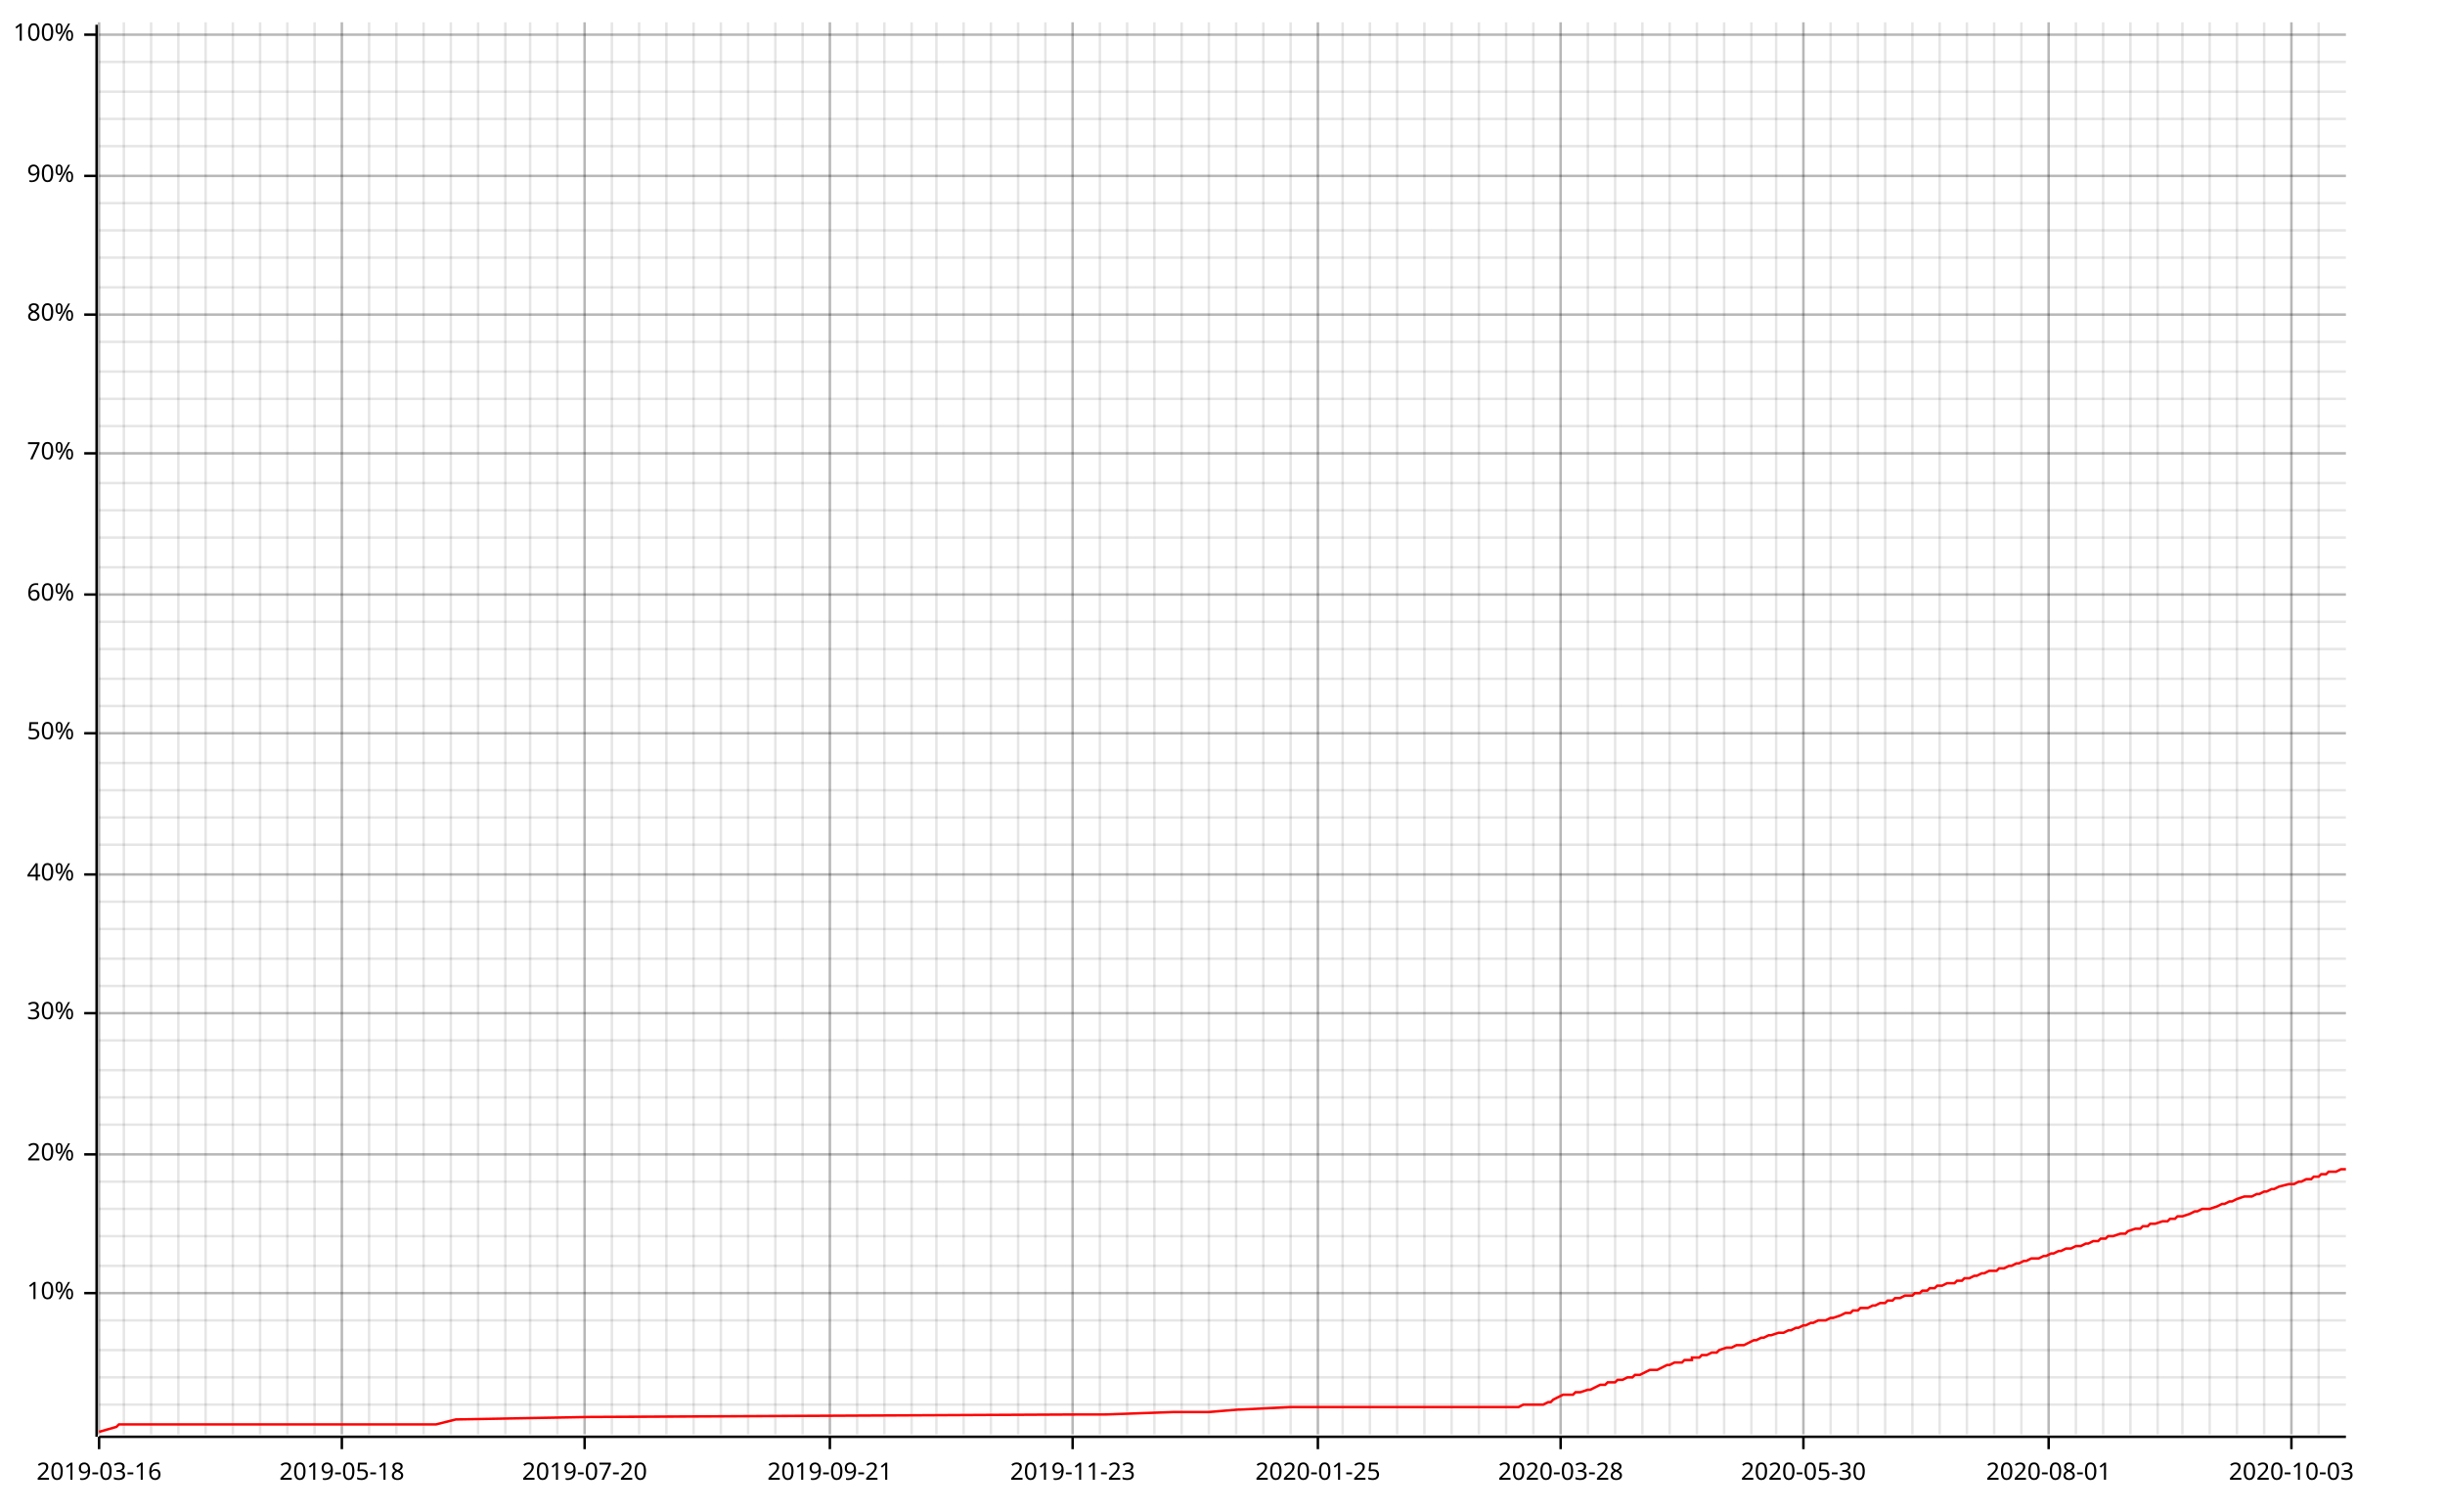
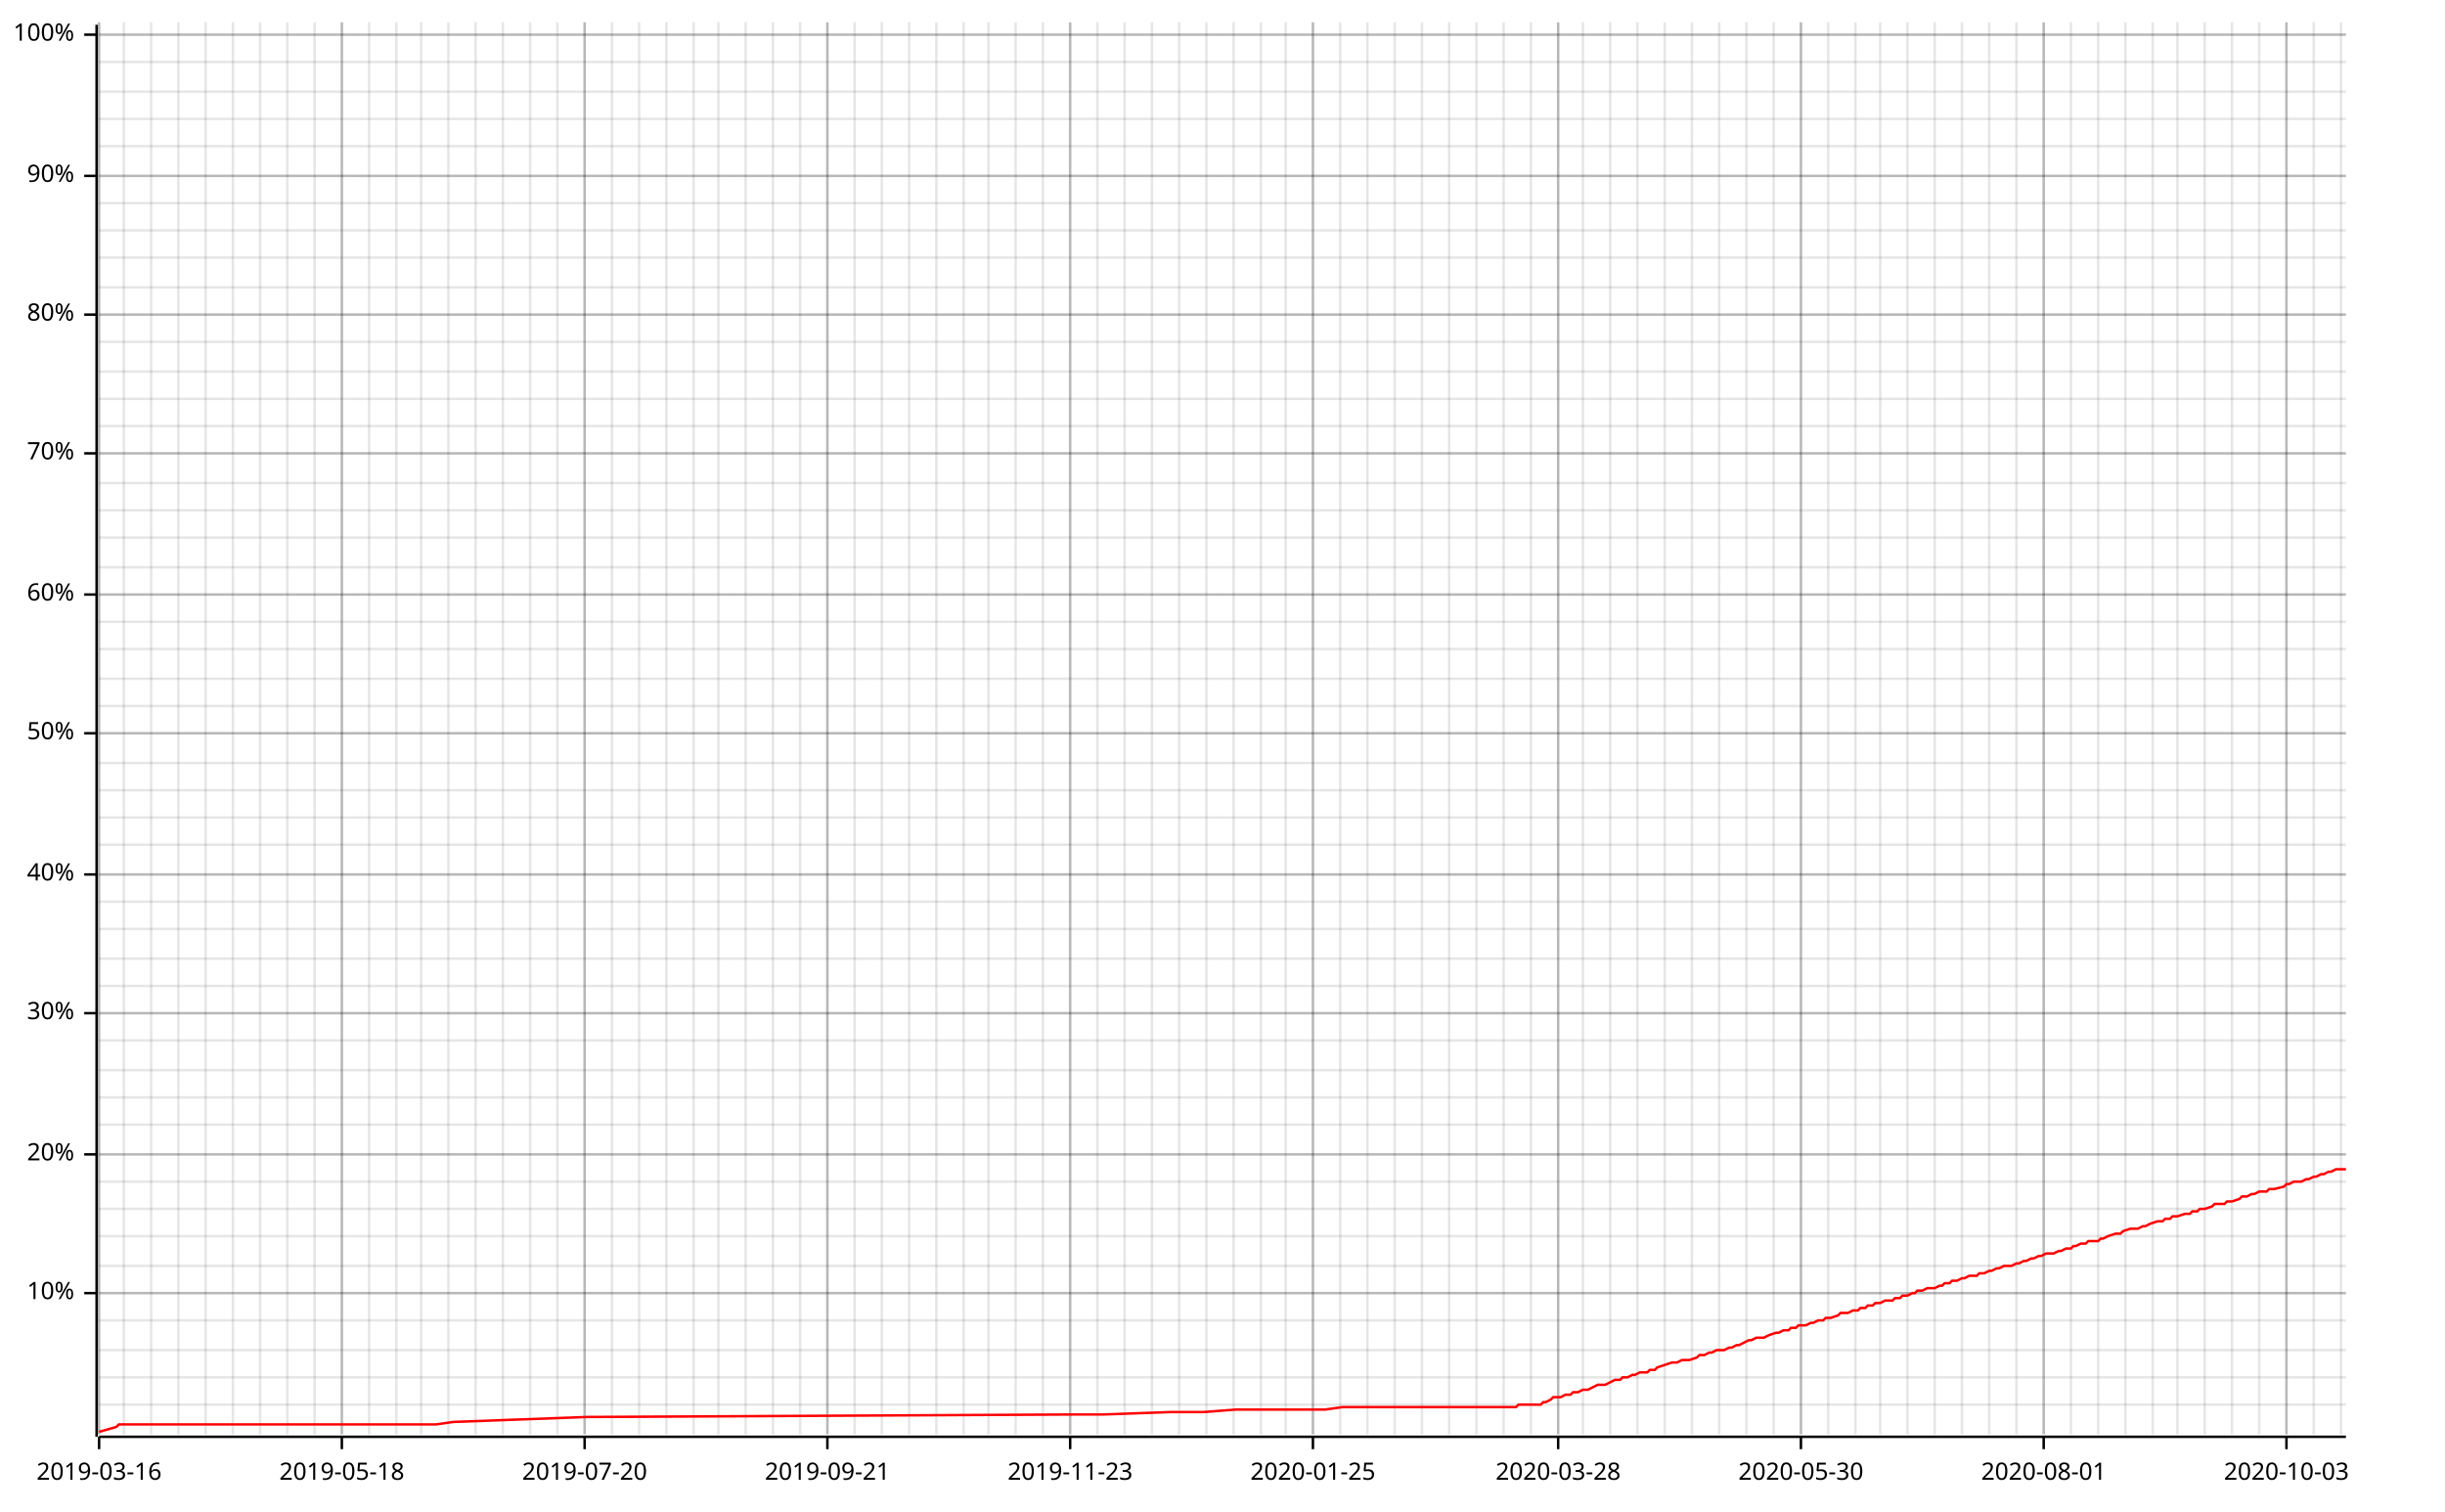
<svg xmlns="http://www.w3.org/2000/svg" width="987" height="610" viewBox="0 0 987 610">
  <line opacity="0.1" stroke="#000000" stroke-width="1" x1="40" y1="579" x2="40" y2="9" />
  <line opacity="0.1" stroke="#000000" stroke-width="1" x1="50" y1="579" x2="50" y2="9" />
  <line opacity="0.1" stroke="#000000" stroke-width="1" x1="61" y1="579" x2="61" y2="9" />
  <line opacity="0.1" stroke="#000000" stroke-width="1" x1="72" y1="579" x2="72" y2="9" />
  <line opacity="0.1" stroke="#000000" stroke-width="1" x1="83" y1="579" x2="83" y2="9" />
  <line opacity="0.1" stroke="#000000" stroke-width="1" x1="94" y1="579" x2="94" y2="9" />
  <line opacity="0.1" stroke="#000000" stroke-width="1" x1="105" y1="579" x2="105" y2="9" />
  <line opacity="0.1" stroke="#000000" stroke-width="1" x1="116" y1="579" x2="116" y2="9" />
  <line opacity="0.1" stroke="#000000" stroke-width="1" x1="127" y1="579" x2="127" y2="9" />
  <line opacity="0.1" stroke="#000000" stroke-width="1" x1="138" y1="579" x2="138" y2="9" />
  <line opacity="0.1" stroke="#000000" stroke-width="1" x1="149" y1="579" x2="149" y2="9" />
  <line opacity="0.1" stroke="#000000" stroke-width="1" x1="160" y1="579" x2="160" y2="9" />
-   <line opacity="0.1" stroke="#000000" stroke-width="1" x1="171" y1="579" x2="171" y2="9" />
-   <line opacity="0.1" stroke="#000000" stroke-width="1" x1="182" y1="579" x2="182" y2="9" />
-   <line opacity="0.1" stroke="#000000" stroke-width="1" x1="193" y1="579" x2="193" y2="9" />
-   <line opacity="0.1" stroke="#000000" stroke-width="1" x1="204" y1="579" x2="204" y2="9" />
+   <line opacity="0.1" stroke="#000000" stroke-width="1" x1="170" y1="579" x2="170" y2="9" />
+   <line opacity="0.1" stroke="#000000" stroke-width="1" x1="181" y1="579" x2="181" y2="9" />
+   <line opacity="0.1" stroke="#000000" stroke-width="1" x1="192" y1="579" x2="192" y2="9" />
+   <line opacity="0.1" stroke="#000000" stroke-width="1" x1="203" y1="579" x2="203" y2="9" />
  <line opacity="0.1" stroke="#000000" stroke-width="1" x1="214" y1="579" x2="214" y2="9" />
  <line opacity="0.1" stroke="#000000" stroke-width="1" x1="225" y1="579" x2="225" y2="9" />
  <line opacity="0.1" stroke="#000000" stroke-width="1" x1="236" y1="579" x2="236" y2="9" />
  <line opacity="0.1" stroke="#000000" stroke-width="1" x1="247" y1="579" x2="247" y2="9" />
  <line opacity="0.1" stroke="#000000" stroke-width="1" x1="258" y1="579" x2="258" y2="9" />
  <line opacity="0.1" stroke="#000000" stroke-width="1" x1="269" y1="579" x2="269" y2="9" />
  <line opacity="0.1" stroke="#000000" stroke-width="1" x1="280" y1="579" x2="280" y2="9" />
-   <line opacity="0.1" stroke="#000000" stroke-width="1" x1="291" y1="579" x2="291" y2="9" />
-   <line opacity="0.1" stroke="#000000" stroke-width="1" x1="302" y1="579" x2="302" y2="9" />
-   <line opacity="0.1" stroke="#000000" stroke-width="1" x1="313" y1="579" x2="313" y2="9" />
-   <line opacity="0.1" stroke="#000000" stroke-width="1" x1="324" y1="579" x2="324" y2="9" />
-   <line opacity="0.1" stroke="#000000" stroke-width="1" x1="335" y1="579" x2="335" y2="9" />
-   <line opacity="0.1" stroke="#000000" stroke-width="1" x1="346" y1="579" x2="346" y2="9" />
-   <line opacity="0.1" stroke="#000000" stroke-width="1" x1="357" y1="579" x2="357" y2="9" />
-   <line opacity="0.1" stroke="#000000" stroke-width="1" x1="368" y1="579" x2="368" y2="9" />
+   <line opacity="0.1" stroke="#000000" stroke-width="1" x1="290" y1="579" x2="290" y2="9" />
+   <line opacity="0.1" stroke="#000000" stroke-width="1" x1="301" y1="579" x2="301" y2="9" />
+   <line opacity="0.1" stroke="#000000" stroke-width="1" x1="312" y1="579" x2="312" y2="9" />
+   <line opacity="0.1" stroke="#000000" stroke-width="1" x1="323" y1="579" x2="323" y2="9" />
+   <line opacity="0.1" stroke="#000000" stroke-width="1" x1="334" y1="579" x2="334" y2="9" />
+   <line opacity="0.1" stroke="#000000" stroke-width="1" x1="345" y1="579" x2="345" y2="9" />
+   <line opacity="0.1" stroke="#000000" stroke-width="1" x1="356" y1="579" x2="356" y2="9" />
+   <line opacity="0.1" stroke="#000000" stroke-width="1" x1="367" y1="579" x2="367" y2="9" />
  <line opacity="0.1" stroke="#000000" stroke-width="1" x1="378" y1="579" x2="378" y2="9" />
  <line opacity="0.1" stroke="#000000" stroke-width="1" x1="389" y1="579" x2="389" y2="9" />
-   <line opacity="0.1" stroke="#000000" stroke-width="1" x1="400" y1="579" x2="400" y2="9" />
-   <line opacity="0.1" stroke="#000000" stroke-width="1" x1="411" y1="579" x2="411" y2="9" />
-   <line opacity="0.1" stroke="#000000" stroke-width="1" x1="422" y1="579" x2="422" y2="9" />
-   <line opacity="0.1" stroke="#000000" stroke-width="1" x1="433" y1="579" x2="433" y2="9" />
-   <line opacity="0.1" stroke="#000000" stroke-width="1" x1="444" y1="579" x2="444" y2="9" />
-   <line opacity="0.1" stroke="#000000" stroke-width="1" x1="455" y1="579" x2="455" y2="9" />
-   <line opacity="0.1" stroke="#000000" stroke-width="1" x1="466" y1="579" x2="466" y2="9" />
-   <line opacity="0.1" stroke="#000000" stroke-width="1" x1="477" y1="579" x2="477" y2="9" />
-   <line opacity="0.1" stroke="#000000" stroke-width="1" x1="488" y1="579" x2="488" y2="9" />
-   <line opacity="0.1" stroke="#000000" stroke-width="1" x1="499" y1="579" x2="499" y2="9" />
-   <line opacity="0.1" stroke="#000000" stroke-width="1" x1="510" y1="579" x2="510" y2="9" />
-   <line opacity="0.1" stroke="#000000" stroke-width="1" x1="521" y1="579" x2="521" y2="9" />
-   <line opacity="0.1" stroke="#000000" stroke-width="1" x1="532" y1="579" x2="532" y2="9" />
-   <line opacity="0.1" stroke="#000000" stroke-width="1" x1="542" y1="579" x2="542" y2="9" />
-   <line opacity="0.1" stroke="#000000" stroke-width="1" x1="553" y1="579" x2="553" y2="9" />
-   <line opacity="0.1" stroke="#000000" stroke-width="1" x1="564" y1="579" x2="564" y2="9" />
-   <line opacity="0.1" stroke="#000000" stroke-width="1" x1="575" y1="579" x2="575" y2="9" />
-   <line opacity="0.1" stroke="#000000" stroke-width="1" x1="586" y1="579" x2="586" y2="9" />
-   <line opacity="0.1" stroke="#000000" stroke-width="1" x1="597" y1="579" x2="597" y2="9" />
-   <line opacity="0.1" stroke="#000000" stroke-width="1" x1="608" y1="579" x2="608" y2="9" />
-   <line opacity="0.1" stroke="#000000" stroke-width="1" x1="619" y1="579" x2="619" y2="9" />
-   <line opacity="0.1" stroke="#000000" stroke-width="1" x1="630" y1="579" x2="630" y2="9" />
-   <line opacity="0.1" stroke="#000000" stroke-width="1" x1="641" y1="579" x2="641" y2="9" />
-   <line opacity="0.1" stroke="#000000" stroke-width="1" x1="652" y1="579" x2="652" y2="9" />
-   <line opacity="0.1" stroke="#000000" stroke-width="1" x1="663" y1="579" x2="663" y2="9" />
-   <line opacity="0.1" stroke="#000000" stroke-width="1" x1="674" y1="579" x2="674" y2="9" />
-   <line opacity="0.1" stroke="#000000" stroke-width="1" x1="685" y1="579" x2="685" y2="9" />
-   <line opacity="0.1" stroke="#000000" stroke-width="1" x1="696" y1="579" x2="696" y2="9" />
-   <line opacity="0.1" stroke="#000000" stroke-width="1" x1="707" y1="579" x2="707" y2="9" />
-   <line opacity="0.1" stroke="#000000" stroke-width="1" x1="717" y1="579" x2="717" y2="9" />
-   <line opacity="0.1" stroke="#000000" stroke-width="1" x1="728" y1="579" x2="728" y2="9" />
-   <line opacity="0.1" stroke="#000000" stroke-width="1" x1="739" y1="579" x2="739" y2="9" />
-   <line opacity="0.1" stroke="#000000" stroke-width="1" x1="750" y1="579" x2="750" y2="9" />
-   <line opacity="0.1" stroke="#000000" stroke-width="1" x1="761" y1="579" x2="761" y2="9" />
-   <line opacity="0.1" stroke="#000000" stroke-width="1" x1="772" y1="579" x2="772" y2="9" />
-   <line opacity="0.1" stroke="#000000" stroke-width="1" x1="783" y1="579" x2="783" y2="9" />
-   <line opacity="0.1" stroke="#000000" stroke-width="1" x1="794" y1="579" x2="794" y2="9" />
-   <line opacity="0.1" stroke="#000000" stroke-width="1" x1="805" y1="579" x2="805" y2="9" />
-   <line opacity="0.1" stroke="#000000" stroke-width="1" x1="816" y1="579" x2="816" y2="9" />
-   <line opacity="0.1" stroke="#000000" stroke-width="1" x1="827" y1="579" x2="827" y2="9" />
-   <line opacity="0.1" stroke="#000000" stroke-width="1" x1="838" y1="579" x2="838" y2="9" />
-   <line opacity="0.1" stroke="#000000" stroke-width="1" x1="849" y1="579" x2="849" y2="9" />
-   <line opacity="0.1" stroke="#000000" stroke-width="1" x1="860" y1="579" x2="860" y2="9" />
-   <line opacity="0.1" stroke="#000000" stroke-width="1" x1="871" y1="579" x2="871" y2="9" />
-   <line opacity="0.1" stroke="#000000" stroke-width="1" x1="881" y1="579" x2="881" y2="9" />
-   <line opacity="0.1" stroke="#000000" stroke-width="1" x1="892" y1="579" x2="892" y2="9" />
-   <line opacity="0.1" stroke="#000000" stroke-width="1" x1="903" y1="579" x2="903" y2="9" />
-   <line opacity="0.1" stroke="#000000" stroke-width="1" x1="914" y1="579" x2="914" y2="9" />
-   <line opacity="0.1" stroke="#000000" stroke-width="1" x1="925" y1="579" x2="925" y2="9" />
-   <line opacity="0.1" stroke="#000000" stroke-width="1" x1="936" y1="579" x2="936" y2="9" />
+   <line opacity="0.1" stroke="#000000" stroke-width="1" x1="399" y1="579" x2="399" y2="9" />
+   <line opacity="0.1" stroke="#000000" stroke-width="1" x1="410" y1="579" x2="410" y2="9" />
+   <line opacity="0.1" stroke="#000000" stroke-width="1" x1="421" y1="579" x2="421" y2="9" />
+   <line opacity="0.1" stroke="#000000" stroke-width="1" x1="432" y1="579" x2="432" y2="9" />
+   <line opacity="0.1" stroke="#000000" stroke-width="1" x1="443" y1="579" x2="443" y2="9" />
+   <line opacity="0.1" stroke="#000000" stroke-width="1" x1="454" y1="579" x2="454" y2="9" />
+   <line opacity="0.1" stroke="#000000" stroke-width="1" x1="465" y1="579" x2="465" y2="9" />
+   <line opacity="0.1" stroke="#000000" stroke-width="1" x1="476" y1="579" x2="476" y2="9" />
+   <line opacity="0.1" stroke="#000000" stroke-width="1" x1="487" y1="579" x2="487" y2="9" />
+   <line opacity="0.1" stroke="#000000" stroke-width="1" x1="498" y1="579" x2="498" y2="9" />
+   <line opacity="0.1" stroke="#000000" stroke-width="1" x1="509" y1="579" x2="509" y2="9" />
+   <line opacity="0.1" stroke="#000000" stroke-width="1" x1="519" y1="579" x2="519" y2="9" />
+   <line opacity="0.1" stroke="#000000" stroke-width="1" x1="530" y1="579" x2="530" y2="9" />
+   <line opacity="0.1" stroke="#000000" stroke-width="1" x1="541" y1="579" x2="541" y2="9" />
+   <line opacity="0.1" stroke="#000000" stroke-width="1" x1="552" y1="579" x2="552" y2="9" />
+   <line opacity="0.1" stroke="#000000" stroke-width="1" x1="563" y1="579" x2="563" y2="9" />
+   <line opacity="0.1" stroke="#000000" stroke-width="1" x1="574" y1="579" x2="574" y2="9" />
+   <line opacity="0.1" stroke="#000000" stroke-width="1" x1="585" y1="579" x2="585" y2="9" />
+   <line opacity="0.1" stroke="#000000" stroke-width="1" x1="596" y1="579" x2="596" y2="9" />
+   <line opacity="0.1" stroke="#000000" stroke-width="1" x1="607" y1="579" x2="607" y2="9" />
+   <line opacity="0.1" stroke="#000000" stroke-width="1" x1="618" y1="579" x2="618" y2="9" />
+   <line opacity="0.1" stroke="#000000" stroke-width="1" x1="629" y1="579" x2="629" y2="9" />
+   <line opacity="0.1" stroke="#000000" stroke-width="1" x1="639" y1="579" x2="639" y2="9" />
+   <line opacity="0.1" stroke="#000000" stroke-width="1" x1="650" y1="579" x2="650" y2="9" />
+   <line opacity="0.1" stroke="#000000" stroke-width="1" x1="661" y1="579" x2="661" y2="9" />
+   <line opacity="0.1" stroke="#000000" stroke-width="1" x1="672" y1="579" x2="672" y2="9" />
+   <line opacity="0.1" stroke="#000000" stroke-width="1" x1="683" y1="579" x2="683" y2="9" />
+   <line opacity="0.1" stroke="#000000" stroke-width="1" x1="694" y1="579" x2="694" y2="9" />
+   <line opacity="0.1" stroke="#000000" stroke-width="1" x1="705" y1="579" x2="705" y2="9" />
+   <line opacity="0.1" stroke="#000000" stroke-width="1" x1="716" y1="579" x2="716" y2="9" />
+   <line opacity="0.1" stroke="#000000" stroke-width="1" x1="727" y1="579" x2="727" y2="9" />
+   <line opacity="0.1" stroke="#000000" stroke-width="1" x1="738" y1="579" x2="738" y2="9" />
+   <line opacity="0.1" stroke="#000000" stroke-width="1" x1="749" y1="579" x2="749" y2="9" />
+   <line opacity="0.1" stroke="#000000" stroke-width="1" x1="759" y1="579" x2="759" y2="9" />
+   <line opacity="0.1" stroke="#000000" stroke-width="1" x1="770" y1="579" x2="770" y2="9" />
+   <line opacity="0.1" stroke="#000000" stroke-width="1" x1="781" y1="579" x2="781" y2="9" />
+   <line opacity="0.1" stroke="#000000" stroke-width="1" x1="792" y1="579" x2="792" y2="9" />
+   <line opacity="0.1" stroke="#000000" stroke-width="1" x1="803" y1="579" x2="803" y2="9" />
+   <line opacity="0.1" stroke="#000000" stroke-width="1" x1="814" y1="579" x2="814" y2="9" />
+   <line opacity="0.1" stroke="#000000" stroke-width="1" x1="825" y1="579" x2="825" y2="9" />
+   <line opacity="0.1" stroke="#000000" stroke-width="1" x1="836" y1="579" x2="836" y2="9" />
+   <line opacity="0.1" stroke="#000000" stroke-width="1" x1="847" y1="579" x2="847" y2="9" />
+   <line opacity="0.1" stroke="#000000" stroke-width="1" x1="858" y1="579" x2="858" y2="9" />
+   <line opacity="0.1" stroke="#000000" stroke-width="1" x1="869" y1="579" x2="869" y2="9" />
+   <line opacity="0.1" stroke="#000000" stroke-width="1" x1="879" y1="579" x2="879" y2="9" />
+   <line opacity="0.1" stroke="#000000" stroke-width="1" x1="890" y1="579" x2="890" y2="9" />
+   <line opacity="0.1" stroke="#000000" stroke-width="1" x1="901" y1="579" x2="901" y2="9" />
+   <line opacity="0.1" stroke="#000000" stroke-width="1" x1="912" y1="579" x2="912" y2="9" />
+   <line opacity="0.1" stroke="#000000" stroke-width="1" x1="923" y1="579" x2="923" y2="9" />
+   <line opacity="0.1" stroke="#000000" stroke-width="1" x1="934" y1="579" x2="934" y2="9" />
+   <line opacity="0.1" stroke="#000000" stroke-width="1" x1="945" y1="579" x2="945" y2="9" />
  <line opacity="0.1" stroke="#000000" stroke-width="1" x1="40" y1="567" x2="947" y2="567" />
  <line opacity="0.1" stroke="#000000" stroke-width="1" x1="40" y1="556" x2="947" y2="556" />
  <line opacity="0.1" stroke="#000000" stroke-width="1" x1="40" y1="545" x2="947" y2="545" />
  <line opacity="0.1" stroke="#000000" stroke-width="1" x1="40" y1="533" x2="947" y2="533" />
  <line opacity="0.1" stroke="#000000" stroke-width="1" x1="40" y1="522" x2="947" y2="522" />
  <line opacity="0.1" stroke="#000000" stroke-width="1" x1="40" y1="511" x2="947" y2="511" />
  <line opacity="0.1" stroke="#000000" stroke-width="1" x1="40" y1="499" x2="947" y2="499" />
  <line opacity="0.1" stroke="#000000" stroke-width="1" x1="40" y1="488" x2="947" y2="488" />
  <line opacity="0.1" stroke="#000000" stroke-width="1" x1="40" y1="477" x2="947" y2="477" />
  <line opacity="0.1" stroke="#000000" stroke-width="1" x1="40" y1="466" x2="947" y2="466" />
  <line opacity="0.1" stroke="#000000" stroke-width="1" x1="40" y1="454" x2="947" y2="454" />
  <line opacity="0.1" stroke="#000000" stroke-width="1" x1="40" y1="443" x2="947" y2="443" />
  <line opacity="0.1" stroke="#000000" stroke-width="1" x1="40" y1="432" x2="947" y2="432" />
  <line opacity="0.1" stroke="#000000" stroke-width="1" x1="40" y1="420" x2="947" y2="420" />
  <line opacity="0.1" stroke="#000000" stroke-width="1" x1="40" y1="409" x2="947" y2="409" />
  <line opacity="0.1" stroke="#000000" stroke-width="1" x1="40" y1="398" x2="947" y2="398" />
  <line opacity="0.1" stroke="#000000" stroke-width="1" x1="40" y1="387" x2="947" y2="387" />
  <line opacity="0.1" stroke="#000000" stroke-width="1" x1="40" y1="375" x2="947" y2="375" />
  <line opacity="0.1" stroke="#000000" stroke-width="1" x1="40" y1="364" x2="947" y2="364" />
  <line opacity="0.1" stroke="#000000" stroke-width="1" x1="40" y1="353" x2="947" y2="353" />
  <line opacity="0.1" stroke="#000000" stroke-width="1" x1="40" y1="341" x2="947" y2="341" />
  <line opacity="0.1" stroke="#000000" stroke-width="1" x1="40" y1="330" x2="947" y2="330" />
  <line opacity="0.1" stroke="#000000" stroke-width="1" x1="40" y1="319" x2="947" y2="319" />
  <line opacity="0.1" stroke="#000000" stroke-width="1" x1="40" y1="308" x2="947" y2="308" />
  <line opacity="0.1" stroke="#000000" stroke-width="1" x1="40" y1="296" x2="947" y2="296" />
  <line opacity="0.1" stroke="#000000" stroke-width="1" x1="40" y1="285" x2="947" y2="285" />
  <line opacity="0.1" stroke="#000000" stroke-width="1" x1="40" y1="274" x2="947" y2="274" />
  <line opacity="0.1" stroke="#000000" stroke-width="1" x1="40" y1="262" x2="947" y2="262" />
  <line opacity="0.1" stroke="#000000" stroke-width="1" x1="40" y1="251" x2="947" y2="251" />
  <line opacity="0.1" stroke="#000000" stroke-width="1" x1="40" y1="240" x2="947" y2="240" />
  <line opacity="0.1" stroke="#000000" stroke-width="1" x1="40" y1="229" x2="947" y2="229" />
  <line opacity="0.1" stroke="#000000" stroke-width="1" x1="40" y1="217" x2="947" y2="217" />
  <line opacity="0.1" stroke="#000000" stroke-width="1" x1="40" y1="206" x2="947" y2="206" />
  <line opacity="0.1" stroke="#000000" stroke-width="1" x1="40" y1="195" x2="947" y2="195" />
  <line opacity="0.1" stroke="#000000" stroke-width="1" x1="40" y1="183" x2="947" y2="183" />
  <line opacity="0.1" stroke="#000000" stroke-width="1" x1="40" y1="172" x2="947" y2="172" />
  <line opacity="0.1" stroke="#000000" stroke-width="1" x1="40" y1="161" x2="947" y2="161" />
  <line opacity="0.1" stroke="#000000" stroke-width="1" x1="40" y1="150" x2="947" y2="150" />
  <line opacity="0.1" stroke="#000000" stroke-width="1" x1="40" y1="138" x2="947" y2="138" />
  <line opacity="0.1" stroke="#000000" stroke-width="1" x1="40" y1="127" x2="947" y2="127" />
  <line opacity="0.1" stroke="#000000" stroke-width="1" x1="40" y1="116" x2="947" y2="116" />
  <line opacity="0.1" stroke="#000000" stroke-width="1" x1="40" y1="104" x2="947" y2="104" />
  <line opacity="0.1" stroke="#000000" stroke-width="1" x1="40" y1="93" x2="947" y2="93" />
  <line opacity="0.1" stroke="#000000" stroke-width="1" x1="40" y1="82" x2="947" y2="82" />
  <line opacity="0.1" stroke="#000000" stroke-width="1" x1="40" y1="71" x2="947" y2="71" />
  <line opacity="0.1" stroke="#000000" stroke-width="1" x1="40" y1="59" x2="947" y2="59" />
  <line opacity="0.1" stroke="#000000" stroke-width="1" x1="40" y1="48" x2="947" y2="48" />
  <line opacity="0.1" stroke="#000000" stroke-width="1" x1="40" y1="37" x2="947" y2="37" />
  <line opacity="0.1" stroke="#000000" stroke-width="1" x1="40" y1="25" x2="947" y2="25" />
  <line opacity="0.1" stroke="#000000" stroke-width="1" x1="40" y1="14" x2="947" y2="14" />
  <line opacity="0.2" stroke="#000000" stroke-width="1" x1="40" y1="579" x2="40" y2="9" />
  <line opacity="0.2" stroke="#000000" stroke-width="1" x1="138" y1="579" x2="138" y2="9" />
  <line opacity="0.2" stroke="#000000" stroke-width="1" x1="236" y1="579" x2="236" y2="9" />
-   <line opacity="0.2" stroke="#000000" stroke-width="1" x1="335" y1="579" x2="335" y2="9" />
-   <line opacity="0.2" stroke="#000000" stroke-width="1" x1="433" y1="579" x2="433" y2="9" />
-   <line opacity="0.2" stroke="#000000" stroke-width="1" x1="532" y1="579" x2="532" y2="9" />
-   <line opacity="0.2" stroke="#000000" stroke-width="1" x1="630" y1="579" x2="630" y2="9" />
-   <line opacity="0.2" stroke="#000000" stroke-width="1" x1="728" y1="579" x2="728" y2="9" />
-   <line opacity="0.2" stroke="#000000" stroke-width="1" x1="827" y1="579" x2="827" y2="9" />
-   <line opacity="0.2" stroke="#000000" stroke-width="1" x1="925" y1="579" x2="925" y2="9" />
+   <line opacity="0.2" stroke="#000000" stroke-width="1" x1="334" y1="579" x2="334" y2="9" />
+   <line opacity="0.2" stroke="#000000" stroke-width="1" x1="432" y1="579" x2="432" y2="9" />
+   <line opacity="0.2" stroke="#000000" stroke-width="1" x1="530" y1="579" x2="530" y2="9" />
+   <line opacity="0.2" stroke="#000000" stroke-width="1" x1="629" y1="579" x2="629" y2="9" />
+   <line opacity="0.2" stroke="#000000" stroke-width="1" x1="727" y1="579" x2="727" y2="9" />
+   <line opacity="0.2" stroke="#000000" stroke-width="1" x1="825" y1="579" x2="825" y2="9" />
+   <line opacity="0.2" stroke="#000000" stroke-width="1" x1="923" y1="579" x2="923" y2="9" />
  <line opacity="0.2" stroke="#000000" stroke-width="1" x1="40" y1="522" x2="947" y2="522" />
  <line opacity="0.2" stroke="#000000" stroke-width="1" x1="40" y1="466" x2="947" y2="466" />
  <line opacity="0.2" stroke="#000000" stroke-width="1" x1="40" y1="409" x2="947" y2="409" />
  <line opacity="0.2" stroke="#000000" stroke-width="1" x1="40" y1="353" x2="947" y2="353" />
  <line opacity="0.2" stroke="#000000" stroke-width="1" x1="40" y1="296" x2="947" y2="296" />
  <line opacity="0.2" stroke="#000000" stroke-width="1" x1="40" y1="240" x2="947" y2="240" />
  <line opacity="0.2" stroke="#000000" stroke-width="1" x1="40" y1="183" x2="947" y2="183" />
  <line opacity="0.2" stroke="#000000" stroke-width="1" x1="40" y1="127" x2="947" y2="127" />
  <line opacity="0.2" stroke="#000000" stroke-width="1" x1="40" y1="71" x2="947" y2="71" />
  <line opacity="0.2" stroke="#000000" stroke-width="1" x1="40" y1="14" x2="947" y2="14" />
  <polyline fill="none" opacity="1" stroke="#000000" stroke-width="1" points="39,10 39,580 " />
  <text x="30" y="522" dy="0.5ex" text-anchor="end" font-family="sans-serif" font-size="9.677" opacity="1" fill="#000000">
10%
</text>
  <polyline fill="none" opacity="1" stroke="#000000" stroke-width="1" points="34,522 39,522 " />
  <text x="30" y="466" dy="0.5ex" text-anchor="end" font-family="sans-serif" font-size="9.677" opacity="1" fill="#000000">
20%
</text>
  <polyline fill="none" opacity="1" stroke="#000000" stroke-width="1" points="34,466 39,466 " />
  <text x="30" y="409" dy="0.5ex" text-anchor="end" font-family="sans-serif" font-size="9.677" opacity="1" fill="#000000">
30%
</text>
  <polyline fill="none" opacity="1" stroke="#000000" stroke-width="1" points="34,409 39,409 " />
  <text x="30" y="353" dy="0.5ex" text-anchor="end" font-family="sans-serif" font-size="9.677" opacity="1" fill="#000000">
40%
</text>
  <polyline fill="none" opacity="1" stroke="#000000" stroke-width="1" points="34,353 39,353 " />
  <text x="30" y="296" dy="0.5ex" text-anchor="end" font-family="sans-serif" font-size="9.677" opacity="1" fill="#000000">
50%
</text>
  <polyline fill="none" opacity="1" stroke="#000000" stroke-width="1" points="34,296 39,296 " />
  <text x="30" y="240" dy="0.5ex" text-anchor="end" font-family="sans-serif" font-size="9.677" opacity="1" fill="#000000">
60%
</text>
  <polyline fill="none" opacity="1" stroke="#000000" stroke-width="1" points="34,240 39,240 " />
  <text x="30" y="183" dy="0.5ex" text-anchor="end" font-family="sans-serif" font-size="9.677" opacity="1" fill="#000000">
70%
</text>
  <polyline fill="none" opacity="1" stroke="#000000" stroke-width="1" points="34,183 39,183 " />
  <text x="30" y="127" dy="0.5ex" text-anchor="end" font-family="sans-serif" font-size="9.677" opacity="1" fill="#000000">
80%
</text>
  <polyline fill="none" opacity="1" stroke="#000000" stroke-width="1" points="34,127 39,127 " />
  <text x="30" y="71" dy="0.5ex" text-anchor="end" font-family="sans-serif" font-size="9.677" opacity="1" fill="#000000">
90%
</text>
  <polyline fill="none" opacity="1" stroke="#000000" stroke-width="1" points="34,71 39,71 " />
  <text x="30" y="14" dy="0.5ex" text-anchor="end" font-family="sans-serif" font-size="9.677" opacity="1" fill="#000000">
100%
</text>
  <polyline fill="none" opacity="1" stroke="#000000" stroke-width="1" points="34,14 39,14 " />
  <polyline fill="none" opacity="1" stroke="#000000" stroke-width="1" points="40,580 947,580 " />
  <text x="40" y="590" dy="0.76em" text-anchor="middle" font-family="sans-serif" font-size="9.677" opacity="1" fill="#000000">
2019-03-16
</text>
  <polyline fill="none" opacity="1" stroke="#000000" stroke-width="1" points="40,580 40,585 " />
  <text x="138" y="590" dy="0.76em" text-anchor="middle" font-family="sans-serif" font-size="9.677" opacity="1" fill="#000000">
2019-05-18
</text>
  <polyline fill="none" opacity="1" stroke="#000000" stroke-width="1" points="138,580 138,585 " />
  <text x="236" y="590" dy="0.76em" text-anchor="middle" font-family="sans-serif" font-size="9.677" opacity="1" fill="#000000">
2019-07-20
</text>
  <polyline fill="none" opacity="1" stroke="#000000" stroke-width="1" points="236,580 236,585 " />
-   <text x="335" y="590" dy="0.76em" text-anchor="middle" font-family="sans-serif" font-size="9.677" opacity="1" fill="#000000">
+   <text x="334" y="590" dy="0.76em" text-anchor="middle" font-family="sans-serif" font-size="9.677" opacity="1" fill="#000000">
2019-09-21
</text>
-   <polyline fill="none" opacity="1" stroke="#000000" stroke-width="1" points="335,580 335,585 " />
-   <text x="433" y="590" dy="0.76em" text-anchor="middle" font-family="sans-serif" font-size="9.677" opacity="1" fill="#000000">
+   <polyline fill="none" opacity="1" stroke="#000000" stroke-width="1" points="334,580 334,585 " />
+   <text x="432" y="590" dy="0.76em" text-anchor="middle" font-family="sans-serif" font-size="9.677" opacity="1" fill="#000000">
2019-11-23
</text>
-   <polyline fill="none" opacity="1" stroke="#000000" stroke-width="1" points="433,580 433,585 " />
-   <text x="532" y="590" dy="0.76em" text-anchor="middle" font-family="sans-serif" font-size="9.677" opacity="1" fill="#000000">
+   <polyline fill="none" opacity="1" stroke="#000000" stroke-width="1" points="432,580 432,585 " />
+   <text x="530" y="590" dy="0.76em" text-anchor="middle" font-family="sans-serif" font-size="9.677" opacity="1" fill="#000000">
2020-01-25
</text>
-   <polyline fill="none" opacity="1" stroke="#000000" stroke-width="1" points="532,580 532,585 " />
-   <text x="630" y="590" dy="0.76em" text-anchor="middle" font-family="sans-serif" font-size="9.677" opacity="1" fill="#000000">
+   <polyline fill="none" opacity="1" stroke="#000000" stroke-width="1" points="530,580 530,585 " />
+   <text x="629" y="590" dy="0.76em" text-anchor="middle" font-family="sans-serif" font-size="9.677" opacity="1" fill="#000000">
2020-03-28
</text>
-   <polyline fill="none" opacity="1" stroke="#000000" stroke-width="1" points="630,580 630,585 " />
-   <text x="728" y="590" dy="0.76em" text-anchor="middle" font-family="sans-serif" font-size="9.677" opacity="1" fill="#000000">
+   <polyline fill="none" opacity="1" stroke="#000000" stroke-width="1" points="629,580 629,585 " />
+   <text x="727" y="590" dy="0.76em" text-anchor="middle" font-family="sans-serif" font-size="9.677" opacity="1" fill="#000000">
2020-05-30
</text>
-   <polyline fill="none" opacity="1" stroke="#000000" stroke-width="1" points="728,580 728,585 " />
-   <text x="827" y="590" dy="0.76em" text-anchor="middle" font-family="sans-serif" font-size="9.677" opacity="1" fill="#000000">
+   <polyline fill="none" opacity="1" stroke="#000000" stroke-width="1" points="727,580 727,585 " />
+   <text x="825" y="590" dy="0.76em" text-anchor="middle" font-family="sans-serif" font-size="9.677" opacity="1" fill="#000000">
2020-08-01
</text>
-   <polyline fill="none" opacity="1" stroke="#000000" stroke-width="1" points="827,580 827,585 " />
-   <text x="925" y="590" dy="0.76em" text-anchor="middle" font-family="sans-serif" font-size="9.677" opacity="1" fill="#000000">
+   <polyline fill="none" opacity="1" stroke="#000000" stroke-width="1" points="825,580 825,585 " />
+   <text x="923" y="590" dy="0.76em" text-anchor="middle" font-family="sans-serif" font-size="9.677" opacity="1" fill="#000000">
2020-10-03
</text>
-   <polyline fill="none" opacity="1" stroke="#000000" stroke-width="1" points="925,580 925,585 " />
-   <polyline fill="none" opacity="1" stroke="#FF0000" stroke-width="1" points="40,578 40,578 47,576 48,575 163,575 167,575 169,575 173,575 176,575 184,573 238,572 238,572 434,571 446,571 474,570 488,570 500,569 501,569 521,568 536,568 544,568 613,568 615,567 616,567 623,567 625,566 626,566 627,565 629,564 631,563 634,563 635,563 636,562 638,562 641,561 642,561 644,560 646,559 648,559 649,558 652,558 653,557 654,557 655,557 657,556 659,556 660,555 662,555 664,554 666,553 668,553 669,553 671,552 673,551 674,551 676,550 677,550 679,550 680,549 683,549 683,548 686,548 687,547 689,547 691,546 693,546 694,545 697,544 699,544 701,543 702,543 704,543 706,542 708,541 709,541 711,540 712,540 714,539 715,539 718,538 720,538 722,537 723,537 725,536 726,536 728,535 729,535 731,534 732,534 734,533 736,533 737,533 739,532 740,532 743,531 745,530 747,530 748,529 750,529 751,528 753,528 754,528 756,527 757,527 759,526 761,526 762,525 764,525 765,524 767,524 769,523 770,523 772,523 773,522 775,522 776,521 778,521 779,520 781,520 782,519 784,519 786,518 787,518 789,518 790,517 792,517 793,516 795,516 797,515 798,515 800,514 801,514 803,513 804,513 806,513 807,512 809,512 811,511 812,511 814,510 815,510 817,509 818,509 820,508 822,508 823,508 825,507 826,507 828,506 829,506 831,505 832,505 834,504 836,504 838,503 839,503 840,503 842,502 843,502 845,501 847,501 848,500 850,500 851,499 853,499 856,498 858,498 859,497 862,496 864,496 865,495 867,495 868,494 870,494 873,493 875,493 876,492 878,492 879,491 881,491 884,490 886,489 887,489 889,488 890,488 892,488 895,487 897,486 898,486 900,485 901,485 903,484 906,483 907,483 909,483 911,482 912,482 914,481 915,481 917,480 918,480 920,479 924,478 925,478 926,478 928,477 929,477 931,476 933,476 934,475 936,475 937,474 939,474 940,473 942,473 943,473 945,472 947,472 " />
+   <polyline fill="none" opacity="1" stroke="#000000" stroke-width="1" points="923,580 923,585 " />
+   <polyline fill="none" opacity="1" stroke="#FF0000" stroke-width="1" points="40,578 40,578 47,576 48,575 163,575 167,575 168,575 172,575 176,575 183,574 237,572 238,572 433,571 445,571 473,570 486,570 499,569 499,569 520,569 535,569 542,568 612,568 613,567 615,567 622,567 623,566 624,566 626,565 627,564 630,564 632,563 634,563 635,562 637,562 639,561 641,561 643,560 645,559 647,559 648,559 650,558 652,557 652,557 654,557 655,556 657,556 659,555 660,555 662,554 665,554 666,553 668,553 669,552 672,551 672,551 675,550 676,550 677,550 679,549 681,549 682,549 685,548 686,547 688,547 690,546 691,546 693,545 696,545 698,544 699,544 701,543 702,543 704,542 706,541 707,541 709,540 711,540 712,540 714,539 717,538 718,538 720,537 722,537 723,536 725,536 726,535 728,535 729,535 731,534 732,534 734,533 736,533 737,532 739,532 742,531 743,530 745,530 746,530 748,529 750,529 751,528 753,528 754,527 756,527 757,526 759,526 761,525 762,525 764,525 765,524 767,524 768,523 770,523 772,522 773,522 774,521 776,521 778,520 779,520 781,520 783,519 784,519 785,518 787,518 788,517 790,517 792,516 793,516 795,515 796,515 798,515 799,514 801,514 803,513 804,513 806,512 807,512 809,511 810,511 812,511 814,510 815,510 817,509 818,509 820,508 821,508 823,507 824,507 826,506 827,506 829,506 831,505 832,505 834,504 836,504 837,503 838,503 840,502 842,502 843,501 845,501 847,501 848,500 849,500 851,499 854,498 856,498 857,497 860,496 862,496 863,496 865,495 866,495 868,494 871,493 873,493 874,492 876,492 877,491 879,491 882,490 884,490 885,489 887,489 888,488 890,488 893,487 894,486 896,486 898,486 899,485 901,485 904,484 905,483 907,483 909,482 910,482 912,481 913,481 915,481 916,480 918,480 922,479 923,478 924,478 926,477 927,477 929,477 931,476 932,476 934,475 935,475 937,474 938,474 940,473 941,473 943,472 944,472 947,472 " />
</svg>
